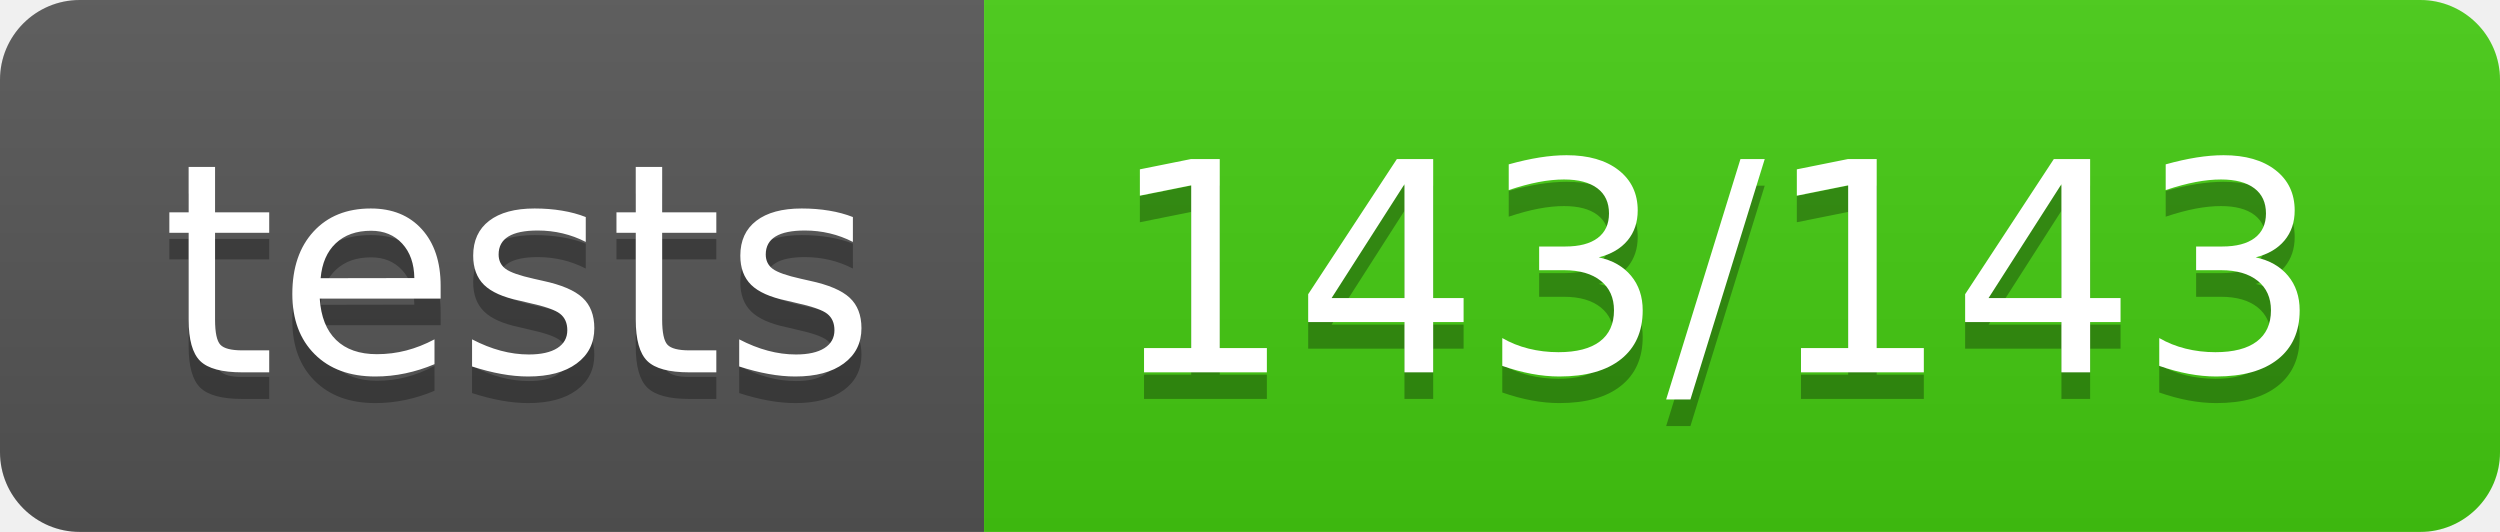
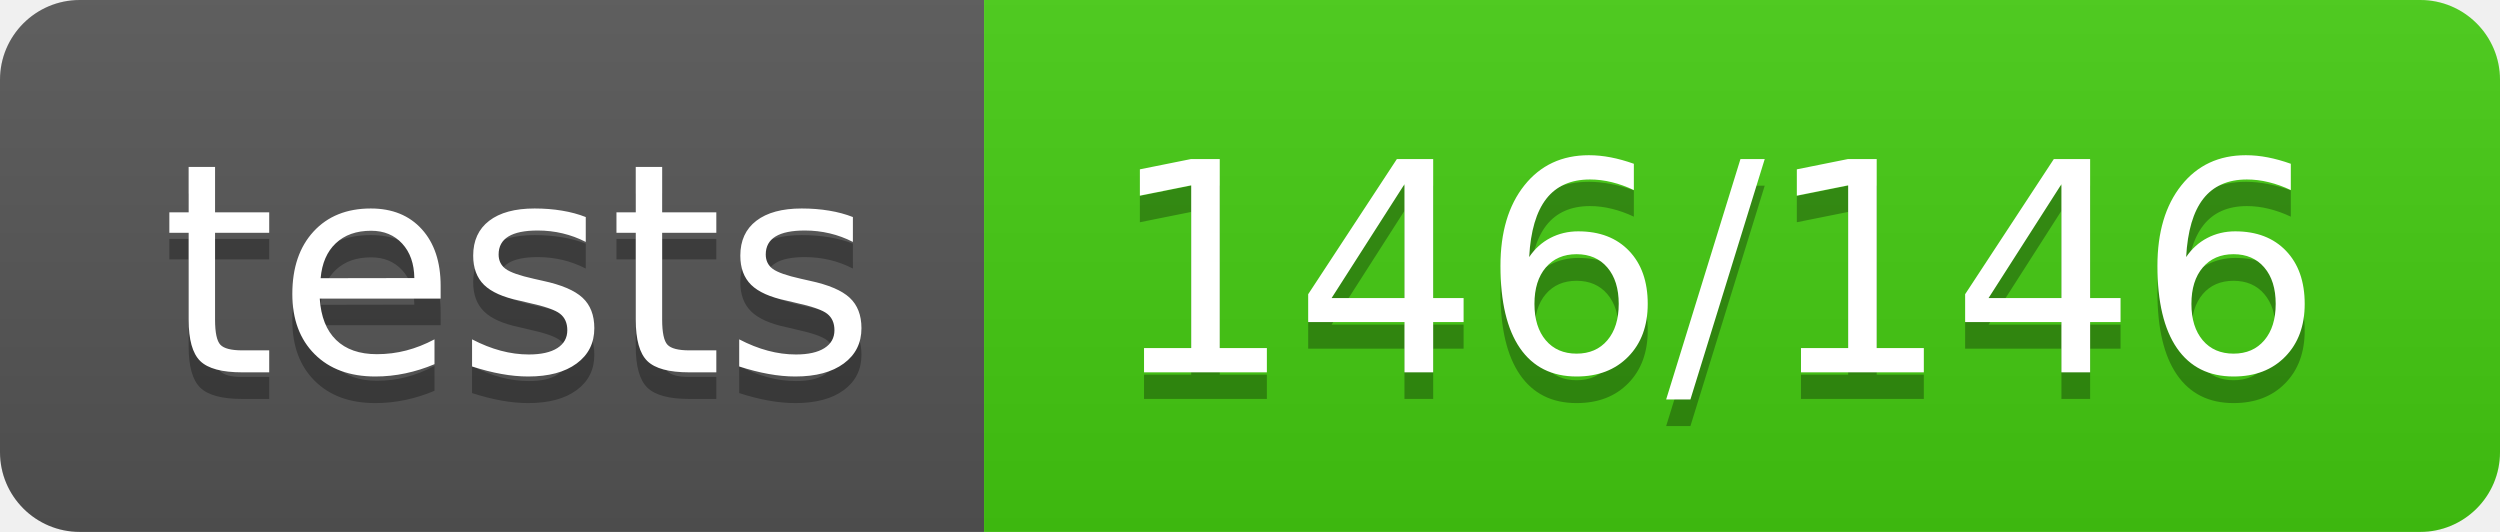
<svg xmlns="http://www.w3.org/2000/svg" width="94" height="20">
  <linearGradient id="s" x2="0" y2="100%">
    <stop offset="0" stop-color="#bbb" stop-opacity=".1" />
    <stop offset="1" stop-opacity=".1" />
  </linearGradient>
  <clipPath id="r">
    <rect width="94" height="20" rx="3" fill="#fff" />
  </clipPath>
  <g clip-path="url(#r)">
    <rect width="37" height="20" fill="#555" />
    <rect x="37" width="57" height="20" fill="#4c1" />
    <rect width="94" height="20" fill="url(#s)" />
  </g>
  <g fill="#fff" text-anchor="middle" font-family="Verdana,Geneva,DejaVu Sans,sans-serif" text-rendering="geometricPrecision" font-size="110">
    <text x="195" y="150" fill="#010101" fill-opacity=".3" transform="scale(.1)" textLength="270">tests</text>
    <text x="195" y="140" transform="scale(.1)" textLength="270">tests</text>
-     <text x="645" y="150" fill="#010101" fill-opacity=".3" transform="scale(.1)" textLength="470">143/143</text>
-     <text x="645" y="140" transform="scale(.1)" textLength="470">143/143</text>
+     <text x="645" y="150" fill="#010101" fill-opacity=".3" transform="scale(.1)" textLength="470">146/146</text>
+     <text x="645" y="140" transform="scale(.1)" textLength="470">146/146</text>
  </g>
</svg>
